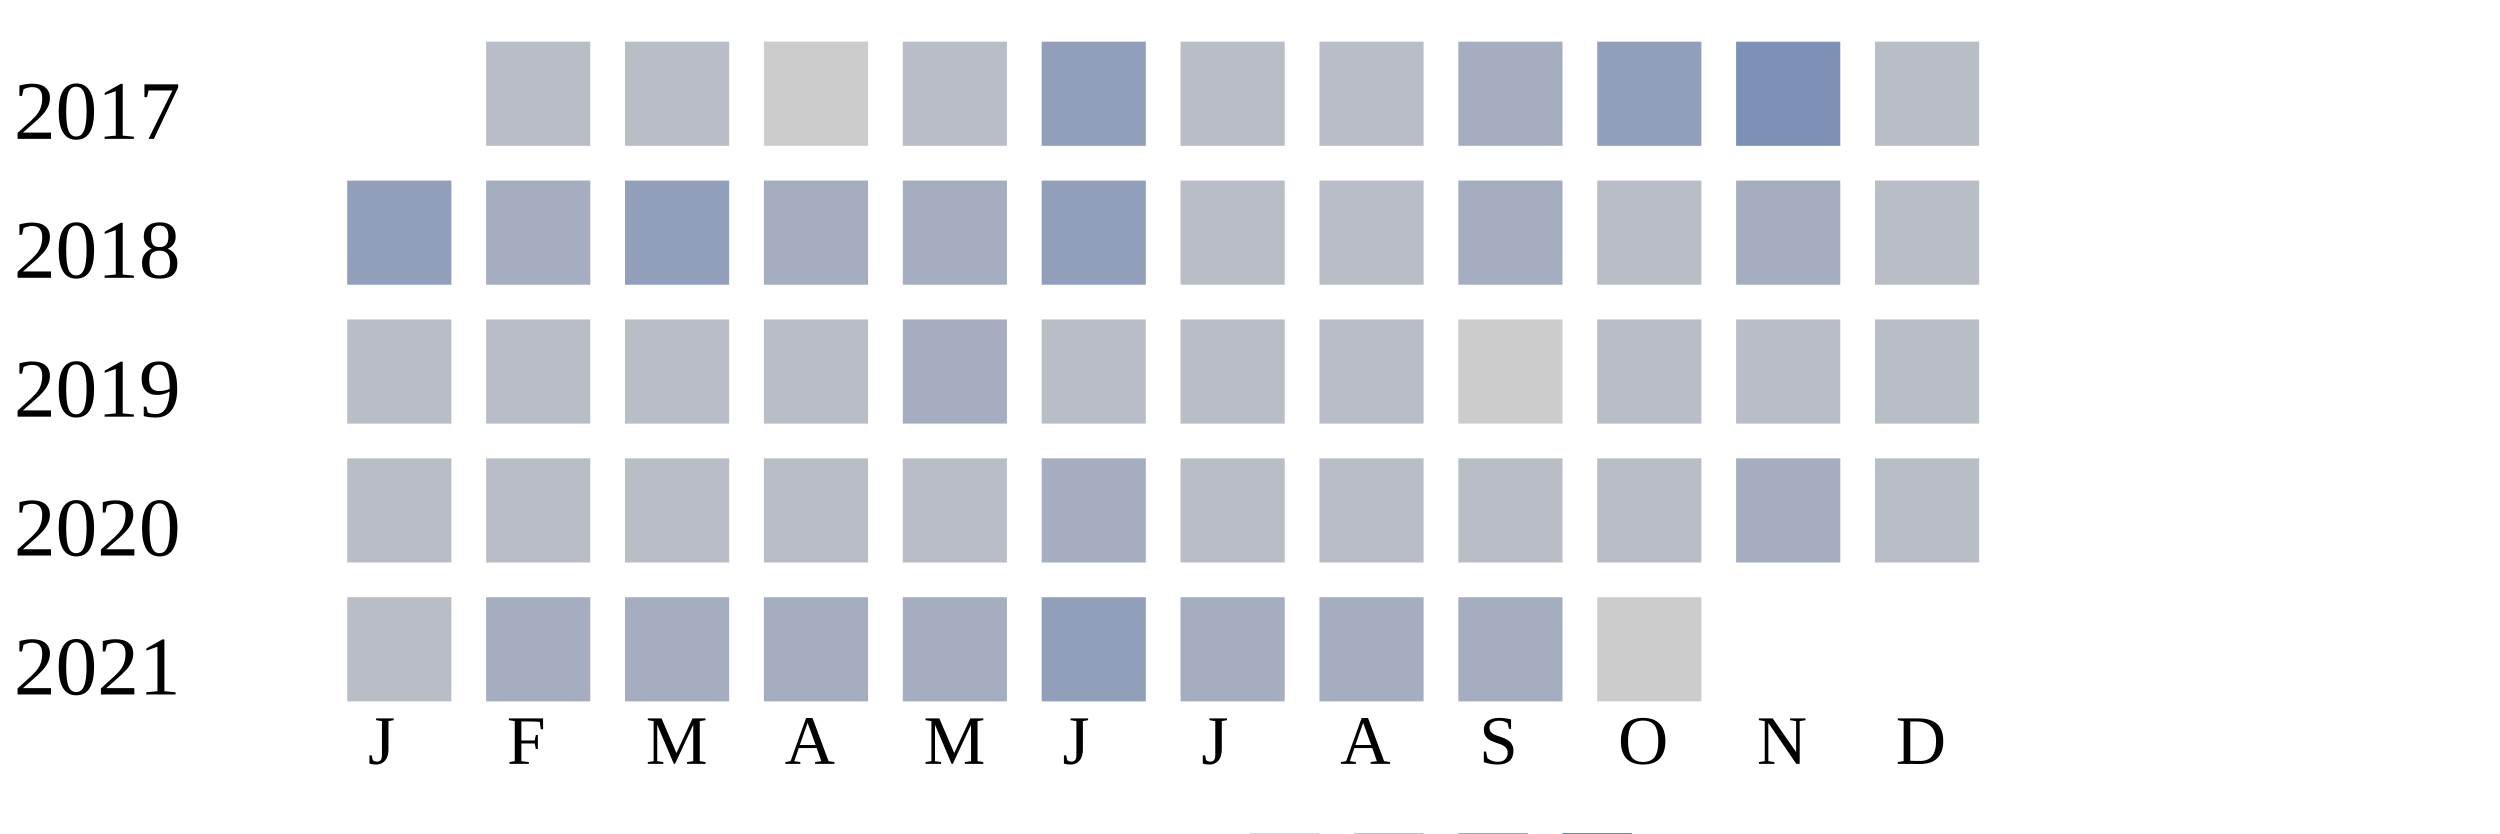
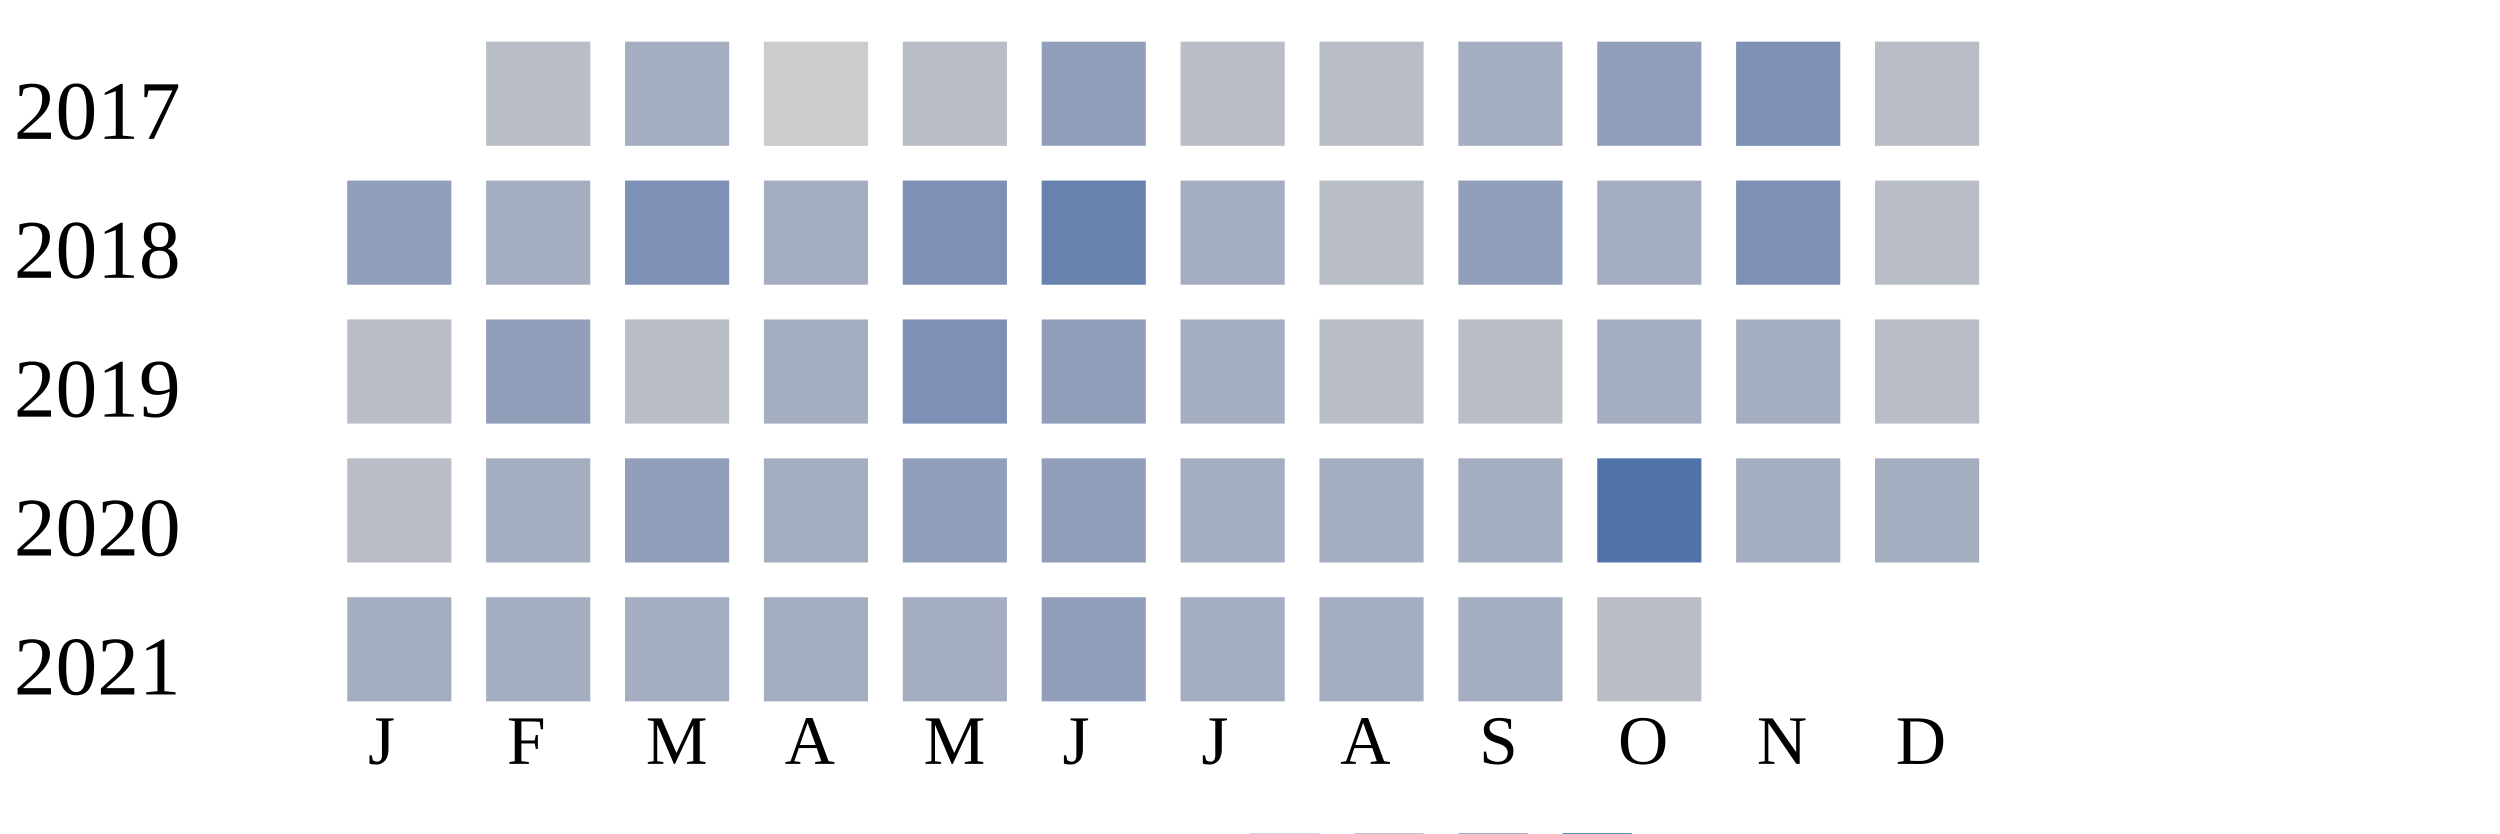
<svg xmlns="http://www.w3.org/2000/svg" width="360" height="120">
  <g transform="translate(0 0)">
    <text x="2" y="20">2017</text>
    <rect x="70" y="6" width="15" height="15" fill="#b9bdc6" />
-     <rect x="90" y="6" width="15" height="15" fill="#b9bdc6" />
+     <rect x="90" y="6" width="15" height="15" fill="#a5aec0" />
    <rect x="110" y="6" width="15" height="15" fill="#cccccc" />
    <rect x="130" y="6" width="15" height="15" fill="#b9bdc6" />
    <rect x="150" y="6" width="15" height="15" fill="#919fba" />
    <rect x="170" y="6" width="15" height="15" fill="#b9bdc6" />
    <rect x="190" y="6" width="15" height="15" fill="#b9bdc6" />
    <rect x="210" y="6" width="15" height="15" fill="#a5aec0" />
    <rect x="230" y="6" width="15" height="15" fill="#919fba" />
    <rect x="250" y="6" width="15" height="15" fill="#7d90b5" />
    <rect x="270" y="6" width="15" height="15" fill="#b9bdc6" />
  </g>
  <g transform="translate(0 20)">
    <text x="2" y="20">2018</text>
    <rect x="50" y="6" width="15" height="15" fill="#919fba" />
    <rect x="70" y="6" width="15" height="15" fill="#a5aec0" />
-     <rect x="90" y="6" width="15" height="15" fill="#919fba" />
+     <rect x="90" y="6" width="15" height="15" fill="#7d90b5" />
    <rect x="110" y="6" width="15" height="15" fill="#a5aec0" />
-     <rect x="130" y="6" width="15" height="15" fill="#a5aec0" />
-     <rect x="150" y="6" width="15" height="15" fill="#919fba" />
-     <rect x="170" y="6" width="15" height="15" fill="#b9bdc6" />
+     <rect x="130" y="6" width="15" height="15" fill="#7d90b5" />
+     <rect x="150" y="6" width="15" height="15" fill="#6882ae" />
+     <rect x="170" y="6" width="15" height="15" fill="#a5aec0" />
    <rect x="190" y="6" width="15" height="15" fill="#b9bdc6" />
-     <rect x="210" y="6" width="15" height="15" fill="#a5aec0" />
-     <rect x="230" y="6" width="15" height="15" fill="#b9bdc6" />
-     <rect x="250" y="6" width="15" height="15" fill="#a5aec0" />
+     <rect x="210" y="6" width="15" height="15" fill="#919fba" />
+     <rect x="230" y="6" width="15" height="15" fill="#a5aec0" />
+     <rect x="250" y="6" width="15" height="15" fill="#7d90b5" />
    <rect x="270" y="6" width="15" height="15" fill="#b9bdc6" />
  </g>
  <g transform="translate(0 40)">
    <text x="2" y="20">2019</text>
    <rect x="50" y="6" width="15" height="15" fill="#b9bdc6" />
-     <rect x="70" y="6" width="15" height="15" fill="#b9bdc6" />
+     <rect x="70" y="6" width="15" height="15" fill="#919fba" />
    <rect x="90" y="6" width="15" height="15" fill="#b9bdc6" />
-     <rect x="110" y="6" width="15" height="15" fill="#b9bdc6" />
-     <rect x="130" y="6" width="15" height="15" fill="#a5aec0" />
-     <rect x="150" y="6" width="15" height="15" fill="#b9bdc6" />
-     <rect x="170" y="6" width="15" height="15" fill="#b9bdc6" />
+     <rect x="110" y="6" width="15" height="15" fill="#a5aec0" />
+     <rect x="130" y="6" width="15" height="15" fill="#7d90b5" />
+     <rect x="150" y="6" width="15" height="15" fill="#919fba" />
+     <rect x="170" y="6" width="15" height="15" fill="#a5aec0" />
    <rect x="190" y="6" width="15" height="15" fill="#b9bdc6" />
-     <rect x="210" y="6" width="15" height="15" fill="#cccccc" />
-     <rect x="230" y="6" width="15" height="15" fill="#b9bdc6" />
-     <rect x="250" y="6" width="15" height="15" fill="#b9bdc6" />
+     <rect x="210" y="6" width="15" height="15" fill="#b9bdc6" />
+     <rect x="230" y="6" width="15" height="15" fill="#a5aec0" />
+     <rect x="250" y="6" width="15" height="15" fill="#a5aec0" />
    <rect x="270" y="6" width="15" height="15" fill="#b9bdc6" />
  </g>
  <g transform="translate(0 60)">
    <text x="2" y="20">2020</text>
    <rect x="50" y="6" width="15" height="15" fill="#b9bdc6" />
-     <rect x="70" y="6" width="15" height="15" fill="#b9bdc6" />
-     <rect x="90" y="6" width="15" height="15" fill="#b9bdc6" />
-     <rect x="110" y="6" width="15" height="15" fill="#b9bdc6" />
-     <rect x="130" y="6" width="15" height="15" fill="#b9bdc6" />
-     <rect x="150" y="6" width="15" height="15" fill="#a5aec0" />
-     <rect x="170" y="6" width="15" height="15" fill="#b9bdc6" />
-     <rect x="190" y="6" width="15" height="15" fill="#b9bdc6" />
-     <rect x="210" y="6" width="15" height="15" fill="#b9bdc6" />
-     <rect x="230" y="6" width="15" height="15" fill="#b9bdc6" />
+     <rect x="70" y="6" width="15" height="15" fill="#a5aec0" />
+     <rect x="90" y="6" width="15" height="15" fill="#919fba" />
+     <rect x="110" y="6" width="15" height="15" fill="#a5aec0" />
+     <rect x="130" y="6" width="15" height="15" fill="#919fba" />
+     <rect x="150" y="6" width="15" height="15" fill="#919fba" />
+     <rect x="170" y="6" width="15" height="15" fill="#a5aec0" />
+     <rect x="190" y="6" width="15" height="15" fill="#a5aec0" />
+     <rect x="210" y="6" width="15" height="15" fill="#a5aec0" />
+     <rect x="230" y="6" width="15" height="15" fill="#5174a8" />
    <rect x="250" y="6" width="15" height="15" fill="#a5aec0" />
-     <rect x="270" y="6" width="15" height="15" fill="#b9bdc6" />
+     <rect x="270" y="6" width="15" height="15" fill="#a5aec0" />
  </g>
  <g transform="translate(0 80)">
    <text x="2" y="20">2021</text>
-     <rect x="50" y="6" width="15" height="15" fill="#b9bdc6" />
+     <rect x="50" y="6" width="15" height="15" fill="#a5aec0" />
    <rect x="70" y="6" width="15" height="15" fill="#a5aec0" />
    <rect x="90" y="6" width="15" height="15" fill="#a5aec0" />
    <rect x="110" y="6" width="15" height="15" fill="#a5aec0" />
    <rect x="130" y="6" width="15" height="15" fill="#a5aec0" />
    <rect x="150" y="6" width="15" height="15" fill="#919fba" />
    <rect x="170" y="6" width="15" height="15" fill="#a5aec0" />
    <rect x="190" y="6" width="15" height="15" fill="#a5aec0" />
    <rect x="210" y="6" width="15" height="15" fill="#a5aec0" />
-     <rect x="230" y="6" width="15" height="15" fill="#cccccc" />
+     <rect x="230" y="6" width="15" height="15" fill="#b9bdc6" />
  </g>
  <text style="font-size: 10px; text-align: center" x="53" y="110">J</text>
  <text style="font-size: 10px; text-align: center" x="73" y="110">F</text>
  <text style="font-size: 10px; text-align: center" x="93" y="110">M</text>
  <text style="font-size: 10px; text-align: center" x="113" y="110">A</text>
  <text style="font-size: 10px; text-align: center" x="133" y="110">M</text>
  <text style="font-size: 10px; text-align: center" x="153" y="110">J</text>
  <text style="font-size: 10px; text-align: center" x="173" y="110">J</text>
  <text style="font-size: 10px; text-align: center" x="193" y="110">A</text>
  <text style="font-size: 10px; text-align: center" x="213" y="110">S</text>
  <text style="font-size: 10px; text-align: center" x="233" y="110">O</text>
  <text style="font-size: 10px; text-align: center" x="253" y="110">N</text>
  <text style="font-size: 10px; text-align: center" x="273" y="110">D</text>
  <text style="font-size: 10px;" x="155" y="129">Less</text>
  <rect fill="#b9bdc6" width="10" height="10" x="180" y="120" />
  <rect fill="#919fba" width="10" height="10" x="195" y="120" />
  <rect fill="#6882ae" width="10" height="10" x="210" y="120" />
  <rect fill="#005a9c" width="10" height="10" x="225" y="120" />
  <text x="240" y="129" style="font-size: 10px;">More</text>
</svg>
